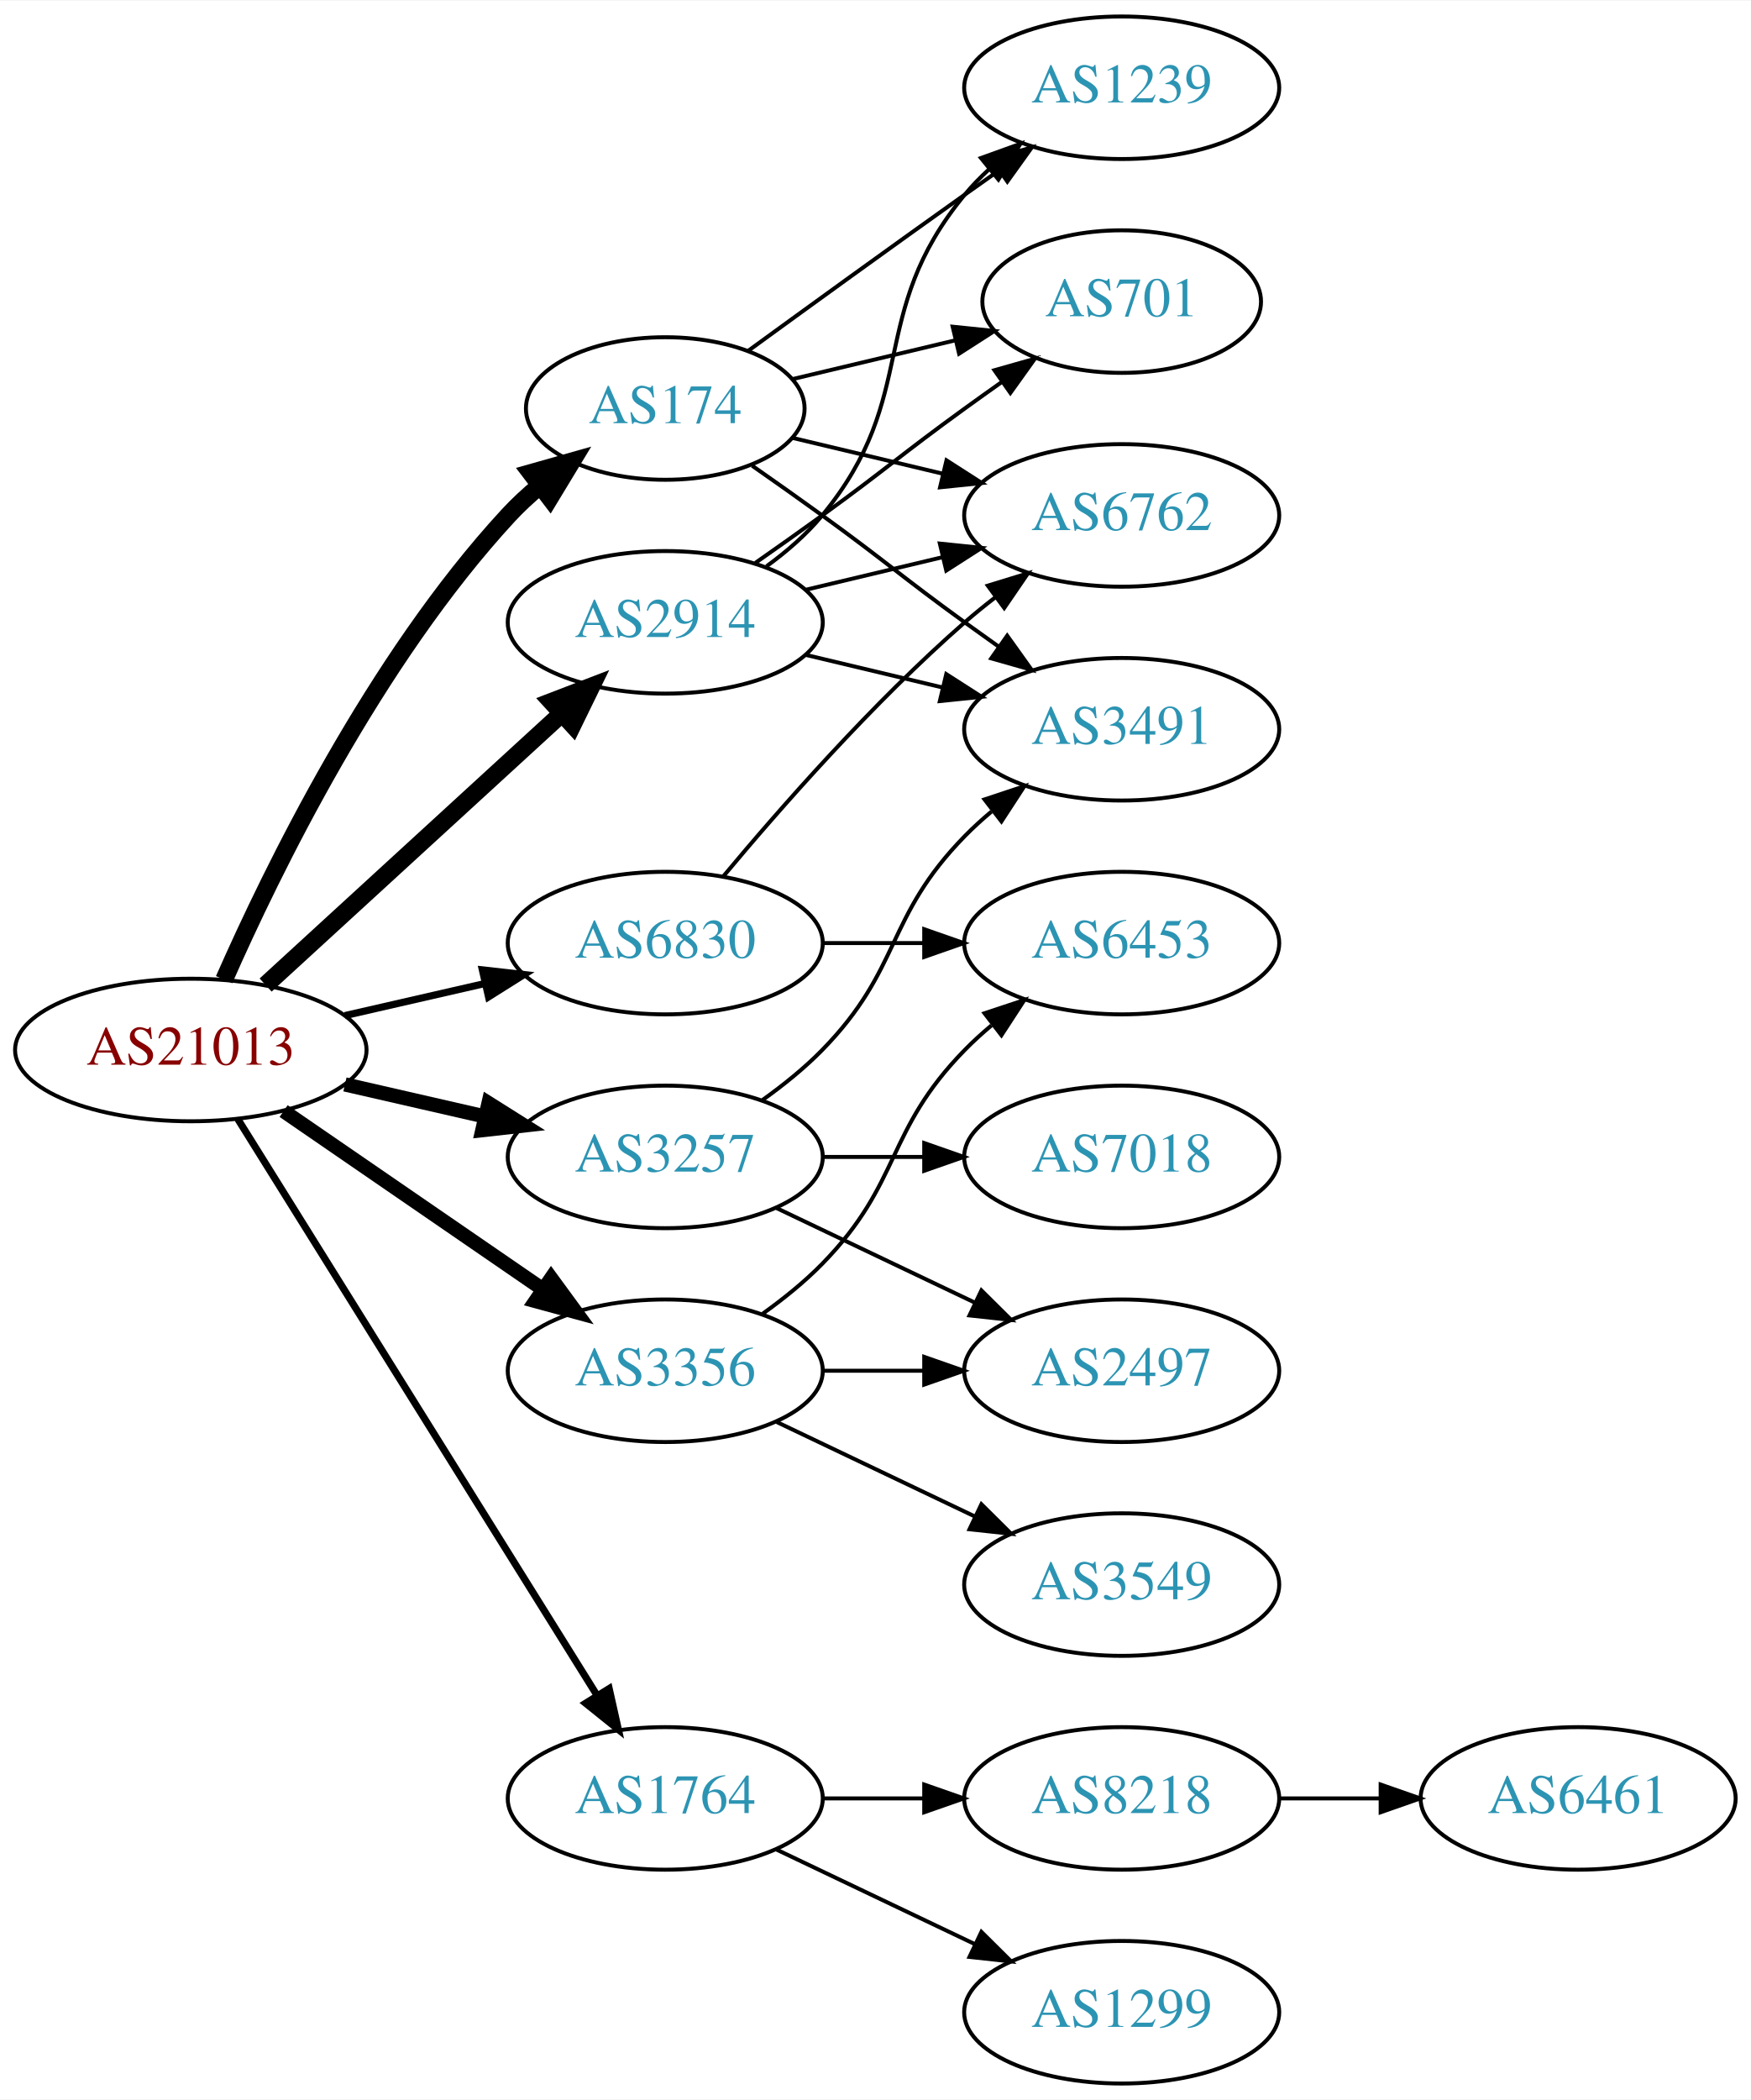
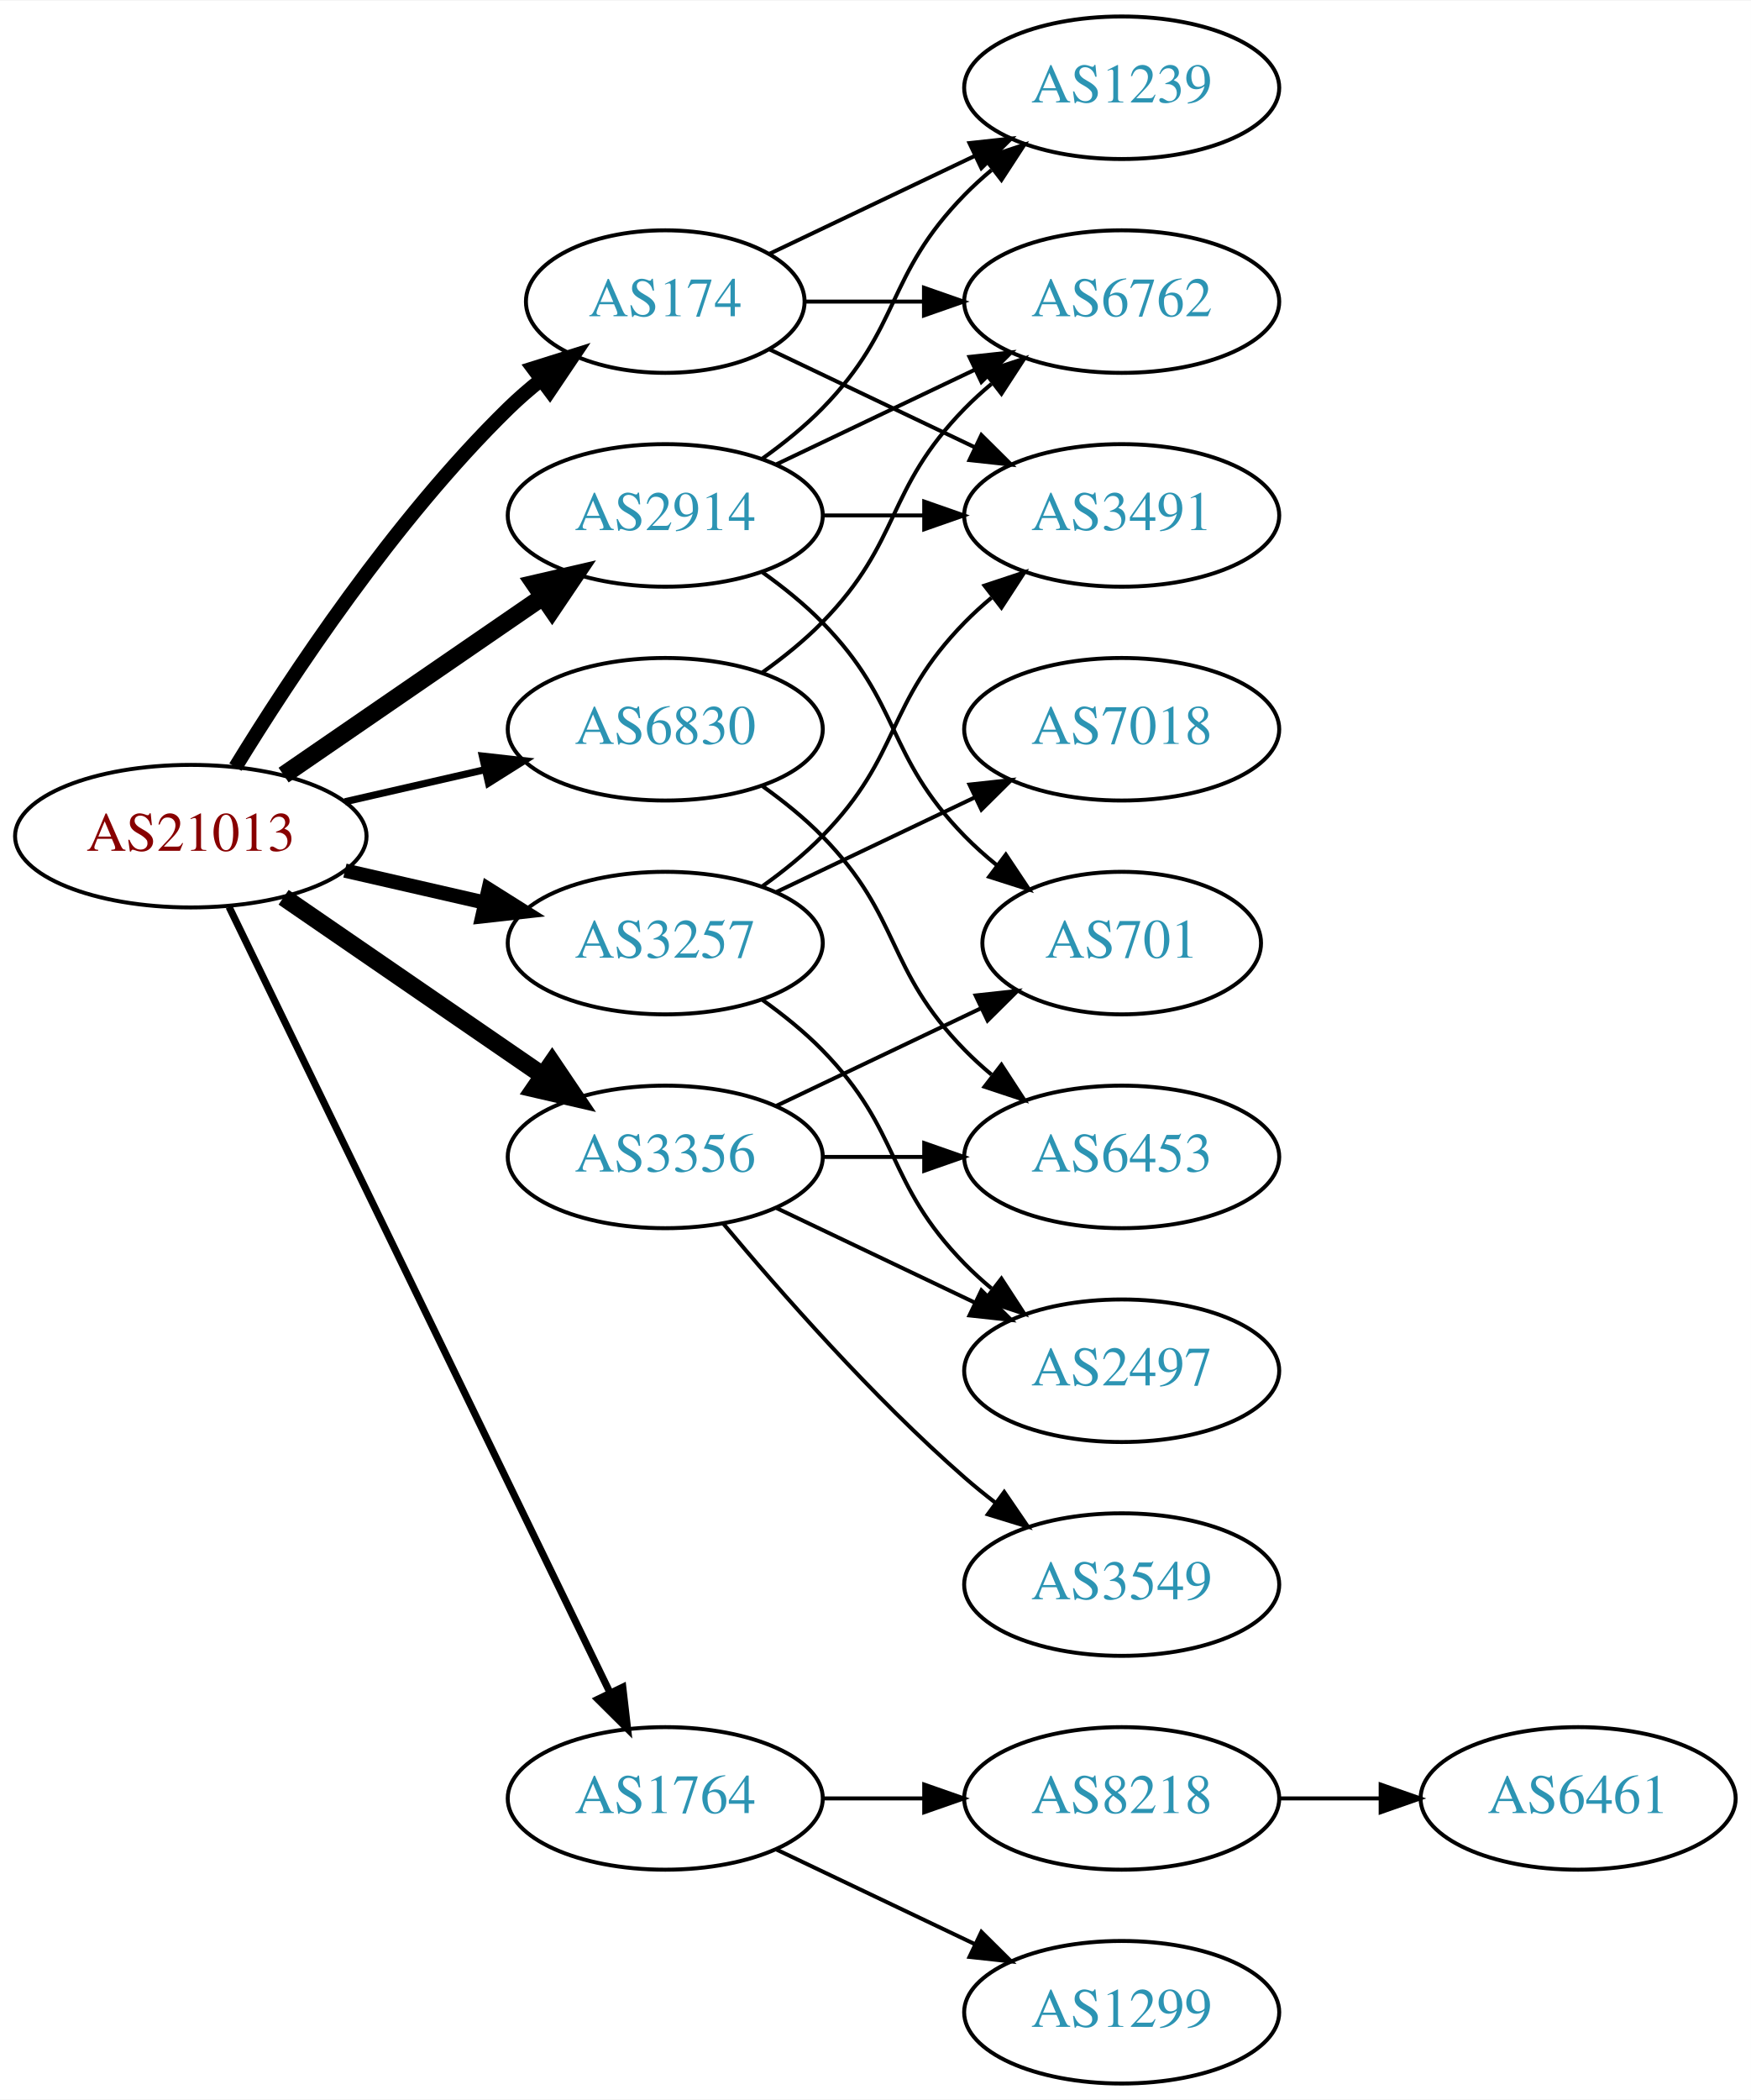
<svg xmlns="http://www.w3.org/2000/svg" xmlns:xlink="http://www.w3.org/1999/xlink" width="442pt" height="530pt" viewBox="0.00 0.00 442.27 530.00">
  <g id="graph0" class="graph" transform="scale(1 1) rotate(0) translate(4 526)">
    <polygon fill="white" stroke="none" points="-4,4 -4,-526 438.271,-526 438.271,4 -4,4" />
    <g id="node1" class="node">
      <g id="a_node1">
        <a xlink:href="/asn/21013" xlink:title="AS21013 ~ Wels, AT [AT]">
-           <ellipse fill="#ffffff" stroke="black" cx="44.196" cy="-261" rx="44.393" ry="18" />
-           <text text-anchor="middle" x="44.196" y="-257.3" font-family="Times,serif" font-size="14.00" fill="#880000">AS21013</text>
+           <ellipse fill="#ffffff" stroke="black" cx="44.196" cy="-315" rx="44.393" ry="18" />
+           <text text-anchor="middle" x="44.196" y="-311.3" font-family="Times,serif" font-size="14.00" fill="#880000">AS21013</text>
        </a>
      </g>
    </g>
    <g id="node2" class="node">
      <g id="a_node2">
        <a xlink:href="/asn/174" xlink:title="AS174 ~ Cogent Communications [US]">
-           <ellipse fill="#ffffff" stroke="black" cx="164.039" cy="-423" rx="35.194" ry="18" />
-           <text text-anchor="middle" x="164.039" y="-419.3" font-family="Times,serif" font-size="14.00" fill="#2c94b3">AS174</text>
+           <ellipse fill="#ffffff" stroke="black" cx="164.039" cy="-450" rx="35.194" ry="18" />
+           <text text-anchor="middle" x="164.039" y="-446.3" font-family="Times,serif" font-size="14.00" fill="#2c94b3">AS174</text>
        </a>
      </g>
    </g>
    <g id="edge1" class="edge">
-       <path fill="none" stroke="black" stroke-width="4.5" d="M52.612,-278.761C64.68,-306.183 90.651,-359.473 124.392,-396 126.798,-398.604 129.495,-401.1 132.318,-403.449" />
-       <polygon fill="black" stroke="black" stroke-width="4.5" points="130.121,-406.726 140.462,-409.653 134.892,-400.461 130.121,-406.726" />
+       <path fill="none" stroke="black" stroke-width="3.6" d="M55.462,-332.44C69.27,-354.991 95.459,-394.722 124.392,-423 126.927,-425.478 129.711,-427.89 132.586,-430.188" />
+       <polygon fill="black" stroke="black" stroke-width="3.6" points="130.696,-433.144 140.803,-436.321 134.883,-427.535 130.696,-433.144" />
    </g>
    <g id="node3" class="node">
      <g id="a_node3">
        <a xlink:href="/asn/1764" xlink:title="AS1764 ~ NEXTLAYER-AS [AT]">
          <ellipse fill="#ffffff" stroke="black" cx="164.039" cy="-72" rx="39.794" ry="18" />
          <text text-anchor="middle" x="164.039" y="-68.3" font-family="Times,serif" font-size="14.00" fill="#2c94b3">AS1764</text>
        </a>
      </g>
    </g>
    <g id="edge2" class="edge">
-       <path fill="none" stroke="black" stroke-width="1.8" d="M56.071,-243.558C76.855,-210.225 122.315,-137.314 146.744,-98.134" />
-       <polygon fill="black" stroke="black" stroke-width="1.8" points="149.869,-99.737 152.19,-89.4 143.929,-96.034 149.869,-99.737" />
+       <path fill="none" stroke="black" stroke-width="1.8" d="M53.861,-297.132C74.342,-254.899 125.829,-148.728 150.055,-98.773" />
+       <polygon fill="black" stroke="black" stroke-width="1.8" points="153.305,-100.092 154.52,-89.567 147.007,-97.037 153.305,-100.092" />
    </g>
    <g id="node4" class="node">
      <g id="a_node4">
        <a xlink:href="/asn/2914" xlink:title="AS2914 ~ NTT America, Inc. [US]">
-           <ellipse fill="#ffffff" stroke="black" cx="164.039" cy="-369" rx="39.794" ry="18" />
-           <text text-anchor="middle" x="164.039" y="-365.3" font-family="Times,serif" font-size="14.00" fill="#2c94b3">AS2914</text>
+           <ellipse fill="#ffffff" stroke="black" cx="164.039" cy="-396" rx="39.794" ry="18" />
+           <text text-anchor="middle" x="164.039" y="-392.3" font-family="Times,serif" font-size="14.00" fill="#2c94b3">AS2914</text>
        </a>
      </g>
    </g>
    <g id="edge3" class="edge">
-       <path fill="none" stroke="black" stroke-width="4.5" d="M63.094,-277.403C83.022,-295.667 115.38,-325.322 137.857,-345.921" />
-       <polygon fill="black" stroke="black" stroke-width="4.5" points="135.326,-348.943 145.359,-352.797 140.647,-343.137 135.326,-348.943" />
+       <path fill="none" stroke="black" stroke-width="4.5" d="M67.639,-330.426C86.22,-343.198 112.781,-361.455 133.161,-375.463" />
+       <polygon fill="black" stroke="black" stroke-width="4.5" points="131.003,-378.758 141.475,-381.178 135.464,-372.269 131.003,-378.758" />
    </g>
    <g id="node5" class="node">
      <g id="a_node5">
        <a xlink:href="/asn/3257" xlink:title="AS3257 ~ GTT [DE]">
-           <ellipse fill="#ffffff" stroke="black" cx="164.039" cy="-234" rx="39.794" ry="18" />
-           <text text-anchor="middle" x="164.039" y="-230.3" font-family="Times,serif" font-size="14.00" fill="#2c94b3">AS3257</text>
+           <ellipse fill="#ffffff" stroke="black" cx="164.039" cy="-288" rx="39.794" ry="18" />
+           <text text-anchor="middle" x="164.039" y="-284.3" font-family="Times,serif" font-size="14.00" fill="#2c94b3">AS3257</text>
        </a>
      </g>
    </g>
    <g id="edge4" class="edge">
-       <path fill="none" stroke="black" stroke-width="3.6" d="M83.131,-252.308C94.371,-249.733 106.784,-246.889 118.407,-244.226" />
-       <polygon fill="black" stroke="black" stroke-width="3.6" points="119.403,-247.588 128.369,-241.943 117.84,-240.765 119.403,-247.588" />
+       <path fill="none" stroke="black" stroke-width="3.6" d="M83.131,-306.308C94.371,-303.733 106.784,-300.889 118.407,-298.226" />
+       <polygon fill="black" stroke="black" stroke-width="3.6" points="119.403,-301.588 128.369,-295.943 117.84,-294.765 119.403,-301.588" />
    </g>
    <g id="node6" class="node">
      <g id="a_node6">
        <a xlink:href="/asn/3356" xlink:title="AS3356 ~ Level 3 Parent, LLC [US]">
-           <ellipse fill="#ffffff" stroke="black" cx="164.039" cy="-180" rx="39.794" ry="18" />
-           <text text-anchor="middle" x="164.039" y="-176.3" font-family="Times,serif" font-size="14.00" fill="#2c94b3">AS3356</text>
+           <ellipse fill="#ffffff" stroke="black" cx="164.039" cy="-234" rx="39.794" ry="18" />
+           <text text-anchor="middle" x="164.039" y="-230.3" font-family="Times,serif" font-size="14.00" fill="#2c94b3">AS3356</text>
        </a>
      </g>
    </g>
    <g id="edge5" class="edge">
-       <path fill="none" stroke="black" stroke-width="3.6" d="M67.639,-245.574C86.22,-232.802 112.781,-214.545 133.161,-200.537" />
-       <polygon fill="black" stroke="black" stroke-width="3.6" points="135.216,-203.371 141.475,-194.822 131.251,-197.602 135.216,-203.371" />
+       <path fill="none" stroke="black" stroke-width="4.5" d="M67.639,-299.574C86.22,-286.802 112.781,-268.545 133.161,-254.537" />
+       <polygon fill="black" stroke="black" stroke-width="4.5" points="135.464,-257.731 141.475,-248.822 131.003,-251.242 135.464,-257.731" />
    </g>
    <g id="node7" class="node">
      <g id="a_node7">
        <a xlink:href="/asn/6830" xlink:title="AS6830 ~ LGI-UPC [AT]">
-           <ellipse fill="#ffffff" stroke="black" cx="164.039" cy="-288" rx="39.794" ry="18" />
-           <text text-anchor="middle" x="164.039" y="-284.3" font-family="Times,serif" font-size="14.00" fill="#2c94b3">AS6830</text>
+           <ellipse fill="#ffffff" stroke="black" cx="164.039" cy="-342" rx="39.794" ry="18" />
+           <text text-anchor="middle" x="164.039" y="-338.3" font-family="Times,serif" font-size="14.00" fill="#2c94b3">AS6830</text>
        </a>
      </g>
    </g>
    <g id="edge6" class="edge">
-       <path fill="none" stroke="black" stroke-width="1.8" d="M83.131,-269.692C94.371,-272.267 106.784,-275.111 118.407,-277.774" />
-       <polygon fill="black" stroke="black" stroke-width="1.8" points="117.84,-281.235 128.369,-280.057 119.403,-274.412 117.84,-281.235" />
+       <path fill="none" stroke="black" stroke-width="1.8" d="M83.131,-323.692C94.371,-326.267 106.784,-329.111 118.407,-331.774" />
+       <polygon fill="black" stroke="black" stroke-width="1.8" points="117.84,-335.235 128.369,-334.057 119.403,-328.412 117.84,-335.235" />
    </g>
    <g id="node8" class="node">
      <g id="a_node8">
-         <a xlink:href="/asn/6762" xlink:title="AS6762 ~ TELECOM ITALIA SPARKLE S.p.A. [IT]">
+         <a xlink:href="/asn/3491" xlink:title="AS3491 ~ PCCW Global, Inc. [US]">
          <ellipse fill="#ffffff" stroke="black" cx="279.332" cy="-396" rx="39.794" ry="18" />
-           <text text-anchor="middle" x="279.332" y="-392.3" font-family="Times,serif" font-size="14.00" fill="#2c94b3">AS6762</text>
+           <text text-anchor="middle" x="279.332" y="-392.3" font-family="Times,serif" font-size="14.00" fill="#2c94b3">AS3491</text>
        </a>
      </g>
    </g>
    <g id="edge7" class="edge">
-       <path fill="none" stroke="black" d="M196.296,-415.551C207.976,-412.767 221.472,-409.551 234.101,-406.541" />
-       <polygon fill="black" stroke="black" points="235.077,-409.907 243.993,-404.184 233.454,-403.097 235.077,-409.907" />
+       <path fill="none" stroke="black" d="M190.464,-437.881C205.766,-430.587 225.49,-421.186 242.372,-413.14" />
+       <polygon fill="black" stroke="black" points="243.891,-416.293 251.412,-408.831 240.879,-409.974 243.891,-416.293" />
    </g>
    <g id="node9" class="node">
      <g id="a_node9">
-         <a xlink:href="/asn/3491" xlink:title="AS3491 ~ PCCW Global, Inc. [US]">
-           <ellipse fill="#ffffff" stroke="black" cx="279.332" cy="-342" rx="39.794" ry="18" />
-           <text text-anchor="middle" x="279.332" y="-338.3" font-family="Times,serif" font-size="14.00" fill="#2c94b3">AS3491</text>
+         <a xlink:href="/asn/6762" xlink:title="AS6762 ~ TELECOM ITALIA SPARKLE S.p.A. [IT]">
+           <ellipse fill="#ffffff" stroke="black" cx="279.332" cy="-450" rx="39.794" ry="18" />
+           <text text-anchor="middle" x="279.332" y="-446.3" font-family="Times,serif" font-size="14.00" fill="#2c94b3">AS6762</text>
        </a>
      </g>
    </g>
    <g id="edge8" class="edge">
-       <path fill="none" stroke="black" d="M185.989,-408.555C191.752,-404.529 197.984,-400.128 203.685,-396 219.885,-384.271 223.485,-380.729 239.685,-369 242.488,-366.971 245.42,-364.875 248.36,-362.79" />
-       <polygon fill="black" stroke="black" points="250.411,-365.627 256.575,-357.009 246.382,-359.903 250.411,-365.627" />
+       <path fill="none" stroke="black" d="M199.338,-450C208.715,-450 219.065,-450 229.1,-450" />
+       <polygon fill="black" stroke="black" points="229.388,-453.5 239.388,-450 229.388,-446.5 229.388,-453.5" />
    </g>
    <g id="node10" class="node">
      <g id="a_node10">
        <a xlink:href="/asn/1239" xlink:title="AS1239 ~ Sprint [US]">
          <ellipse fill="#ffffff" stroke="black" cx="279.332" cy="-504" rx="39.794" ry="18" />
          <text text-anchor="middle" x="279.332" y="-500.3" font-family="Times,serif" font-size="14.00" fill="#2c94b3">AS1239</text>
        </a>
      </g>
    </g>
    <g id="edge9" class="edge">
-       <path fill="none" stroke="black" d="M184.935,-437.529C199.936,-448.45 221.043,-463.747 239.685,-477 242.506,-479.005 245.449,-481.085 248.397,-483.159" />
-       <polygon fill="black" stroke="black" points="246.424,-486.05 256.621,-488.926 250.443,-480.319 246.424,-486.05" />
+       <path fill="none" stroke="black" d="M190.464,-462.119C205.766,-469.413 225.49,-478.814 242.372,-486.86" />
+       <polygon fill="black" stroke="black" points="240.879,-490.026 251.412,-491.169 243.891,-483.707 240.879,-490.026" />
    </g>
    <g id="node11" class="node">
      <g id="a_node11">
-         <a xlink:href="/asn/701" xlink:title="AS701 ~ UUNET [US]">
-           <ellipse fill="#ffffff" stroke="black" cx="279.332" cy="-450" rx="35.194" ry="18" />
-           <text text-anchor="middle" x="279.332" y="-446.3" font-family="Times,serif" font-size="14.00" fill="#2c94b3">AS701</text>
-         </a>
-       </g>
-     </g>
-     <g id="edge10" class="edge">
-       <path fill="none" stroke="black" d="M196.296,-430.449C208.927,-433.459 223.681,-436.976 237.167,-440.19" />
-       <polygon fill="black" stroke="black" points="236.637,-443.661 247.176,-442.575 238.26,-436.852 236.637,-443.661" />
-     </g>
-     <g id="node12" class="node">
-       <g id="a_node12">
        <a xlink:href="/asn/8218" xlink:title="AS8218 ~ legacy Neotelecoms [FR]">
          <ellipse fill="#ffffff" stroke="black" cx="279.332" cy="-72" rx="39.794" ry="18" />
          <text text-anchor="middle" x="279.332" y="-68.3" font-family="Times,serif" font-size="14.00" fill="#2c94b3">AS8218</text>
        </a>
      </g>
    </g>
-     <g id="edge11" class="edge">
+     <g id="edge10" class="edge">
      <path fill="none" stroke="black" d="M203.711,-72C211.914,-72 220.678,-72 229.21,-72" />
      <polygon fill="black" stroke="black" points="229.449,-75.5 239.449,-72 229.449,-68.5 229.449,-75.5" />
    </g>
-     <g id="node13" class="node">
-       <g id="a_node13">
+     <g id="node12" class="node">
+       <g id="a_node12">
        <a xlink:href="/asn/1299" xlink:title="AS1299 ~ Telia Carrier [EU]">
          <ellipse fill="#ffffff" stroke="black" cx="279.332" cy="-18" rx="39.794" ry="18" />
          <text text-anchor="middle" x="279.332" y="-14.3" font-family="Times,serif" font-size="14.00" fill="#2c94b3">AS1299</text>
        </a>
      </g>
    </g>
-     <g id="edge12" class="edge">
+     <g id="edge11" class="edge">
      <path fill="none" stroke="black" d="M192.175,-59.066C207.169,-51.919 225.99,-42.948 242.213,-35.215" />
      <polygon fill="black" stroke="black" points="243.895,-38.291 251.417,-30.829 240.884,-31.972 243.895,-38.291" />
    </g>
-     <g id="edge17" class="edge">
-       <path fill="none" stroke="black" d="M199.646,-377.248C210.517,-379.838 222.671,-382.735 234.114,-385.462" />
-       <polygon fill="black" stroke="black" points="233.397,-388.889 243.936,-387.803 235.02,-382.08 233.397,-388.889" />
-     </g>
    <g id="edge16" class="edge">
-       <path fill="none" stroke="black" d="M199.646,-360.752C210.517,-358.162 222.671,-355.265 234.114,-352.538" />
-       <polygon fill="black" stroke="black" points="235.02,-355.92 243.936,-350.197 233.397,-349.111 235.02,-355.92" />
+       <path fill="none" stroke="black" d="M203.711,-396C211.914,-396 220.678,-396 229.21,-396" />
+       <polygon fill="black" stroke="black" points="229.449,-399.5 239.449,-396 229.449,-392.5 229.449,-399.5" />
    </g>
    <g id="edge15" class="edge">
-       <path fill="none" stroke="black" d="M189.619,-383.156C194.714,-386.872 199.728,-391.201 203.685,-396 228.75,-426.394 214.621,-446.606 239.685,-477 241.54,-479.25 243.627,-481.396 245.846,-483.424" />
-       <polygon fill="black" stroke="black" points="243.782,-486.256 253.751,-489.844 248.195,-480.823 243.782,-486.256" />
+       <path fill="none" stroke="black" d="M192.175,-408.934C207.169,-416.081 225.99,-425.052 242.213,-432.785" />
+       <polygon fill="black" stroke="black" points="240.884,-436.028 251.417,-437.171 243.895,-429.709 240.884,-436.028" />
+     </g>
+     <g id="edge13" class="edge">
+       <path fill="none" stroke="black" d="M188.633,-410.389C193.889,-414.148 199.22,-418.437 203.685,-423 223.858,-443.617 219.513,-456.383 239.685,-477 241.778,-479.139 244.061,-481.218 246.438,-483.21" />
+       <polygon fill="black" stroke="black" points="244.681,-486.275 254.738,-489.611 248.956,-480.732 244.681,-486.275" />
+     </g>
+     <g id="node14" class="node">
+       <g id="a_node14">
+         <a xlink:href="/asn/701" xlink:title="AS701 ~ UUNET [US]">
+           <ellipse fill="#ffffff" stroke="black" cx="279.332" cy="-288" rx="35.194" ry="18" />
+           <text text-anchor="middle" x="279.332" y="-284.3" font-family="Times,serif" font-size="14.00" fill="#2c94b3">AS701</text>
+         </a>
+       </g>
    </g>
    <g id="edge14" class="edge">
-       <path fill="none" stroke="black" d="M186.796,-384.009C192.33,-387.879 198.249,-392.064 203.685,-396 219.885,-407.729 223.485,-411.271 239.685,-423 242.714,-425.193 245.893,-427.463 249.071,-429.713" />
-       <polygon fill="black" stroke="black" points="247.188,-432.667 257.382,-435.555 251.213,-426.941 247.188,-432.667" />
-     </g>
-     <g id="edge20" class="edge">
-       <path fill="none" stroke="black" d="M188.633,-248.389C193.889,-252.148 199.22,-256.437 203.685,-261 223.858,-281.617 219.513,-294.383 239.685,-315 241.778,-317.139 244.061,-319.218 246.438,-321.21" />
-       <polygon fill="black" stroke="black" points="244.681,-324.275 254.738,-327.611 248.956,-318.732 244.681,-324.275" />
+       <path fill="none" stroke="black" d="M188.633,-381.611C193.889,-377.852 199.22,-373.563 203.685,-369 223.858,-348.383 219.513,-335.617 239.685,-315 242.164,-312.466 244.911,-310.017 247.763,-307.696" />
+       <polygon fill="black" stroke="black" points="250.066,-310.343 255.949,-301.532 245.855,-304.752 250.066,-310.343" />
+     </g>
+     <g id="edge18" class="edge">
+       <path fill="none" stroke="black" d="M188.633,-302.389C193.889,-306.148 199.22,-310.437 203.685,-315 223.858,-335.617 219.513,-348.383 239.685,-369 241.778,-371.139 244.061,-373.218 246.438,-375.21" />
+       <polygon fill="black" stroke="black" points="244.681,-378.275 254.738,-381.611 248.956,-372.732 244.681,-378.275" />
    </g>
    <g id="node15" class="node">
      <g id="a_node15">
        <a xlink:href="/asn/2497" xlink:title="AS2497 ~ Internet Initiative Japan Inc. [JP]">
          <ellipse fill="#ffffff" stroke="black" cx="279.332" cy="-180" rx="39.794" ry="18" />
          <text text-anchor="middle" x="279.332" y="-176.3" font-family="Times,serif" font-size="14.00" fill="#2c94b3">AS2497</text>
        </a>
      </g>
    </g>
-     <g id="edge18" class="edge">
-       <path fill="none" stroke="black" d="M192.175,-221.066C207.169,-213.919 225.99,-204.948 242.213,-197.215" />
-       <polygon fill="black" stroke="black" points="243.895,-200.291 251.417,-192.829 240.884,-193.972 243.895,-200.291" />
+     <g id="edge17" class="edge">
+       <path fill="none" stroke="black" d="M188.633,-273.611C193.889,-269.852 199.22,-265.563 203.685,-261 223.858,-240.383 219.513,-227.617 239.685,-207 241.778,-204.861 244.061,-202.782 246.438,-200.79" />
+       <polygon fill="black" stroke="black" points="248.956,-203.268 254.738,-194.389 244.681,-197.725 248.956,-203.268" />
    </g>
    <g id="node16" class="node">
      <g id="a_node16">
        <a xlink:href="/asn/7018" xlink:title="AS7018 ~ AT&amp;T Services, Inc. [US]">
-           <ellipse fill="#ffffff" stroke="black" cx="279.332" cy="-234" rx="39.794" ry="18" />
-           <text text-anchor="middle" x="279.332" y="-230.3" font-family="Times,serif" font-size="14.00" fill="#2c94b3">AS7018</text>
+           <ellipse fill="#ffffff" stroke="black" cx="279.332" cy="-342" rx="39.794" ry="18" />
+           <text text-anchor="middle" x="279.332" y="-338.3" font-family="Times,serif" font-size="14.00" fill="#2c94b3">AS7018</text>
        </a>
      </g>
    </g>
    <g id="edge19" class="edge">
-       <path fill="none" stroke="black" d="M203.711,-234C211.914,-234 220.678,-234 229.21,-234" />
-       <polygon fill="black" stroke="black" points="229.449,-237.5 239.449,-234 229.449,-230.5 229.449,-237.5" />
+       <path fill="none" stroke="black" d="M192.175,-300.934C207.169,-308.081 225.99,-317.052 242.213,-324.785" />
+       <polygon fill="black" stroke="black" points="240.884,-328.028 251.417,-329.171 243.895,-321.709 240.884,-328.028" />
    </g>
    <g id="edge22" class="edge">
-       <path fill="none" stroke="black" d="M203.711,-180C211.914,-180 220.678,-180 229.21,-180" />
-       <polygon fill="black" stroke="black" points="229.449,-183.5 239.449,-180 229.449,-176.5 229.449,-183.5" />
+       <path fill="none" stroke="black" d="M192.175,-246.934C207.607,-254.29 227.092,-263.577 243.628,-271.459" />
+       <polygon fill="black" stroke="black" points="242.436,-274.768 252.969,-275.911 245.448,-268.449 242.436,-274.768" />
+     </g>
+     <g id="edge20" class="edge">
+       <path fill="none" stroke="black" d="M192.175,-221.066C207.169,-213.919 225.99,-204.948 242.213,-197.215" />
+       <polygon fill="black" stroke="black" points="243.895,-200.291 251.417,-192.829 240.884,-193.972 243.895,-200.291" />
    </g>
    <g id="node17" class="node">
      <g id="a_node17">
        <a xlink:href="/asn/3549" xlink:title="AS3549 ~ Level 3 Parent, LLC [US]">
          <ellipse fill="#ffffff" stroke="black" cx="279.332" cy="-126" rx="39.794" ry="18" />
          <text text-anchor="middle" x="279.332" y="-122.3" font-family="Times,serif" font-size="14.00" fill="#2c94b3">AS3549</text>
        </a>
      </g>
    </g>
    <g id="edge21" class="edge">
-       <path fill="none" stroke="black" d="M192.175,-167.066C207.169,-159.919 225.99,-150.948 242.213,-143.215" />
-       <polygon fill="black" stroke="black" points="243.895,-146.291 251.417,-138.829 240.884,-139.972 243.895,-146.291" />
+       <path fill="none" stroke="black" d="M178.669,-217.183C192.951,-200.071 216.498,-173.255 239.685,-153 242.151,-150.846 244.789,-148.706 247.487,-146.628" />
+       <polygon fill="black" stroke="black" points="249.66,-149.375 255.641,-140.63 245.512,-143.736 249.66,-149.375" />
    </g>
    <g id="node18" class="node">
      <g id="a_node18">
        <a xlink:href="/asn/6453" xlink:title="AS6453 ~ TATA COMMUNICATIONS (AMERICA) INC [US]">
-           <ellipse fill="#ffffff" stroke="black" cx="279.332" cy="-288" rx="39.794" ry="18" />
-           <text text-anchor="middle" x="279.332" y="-284.3" font-family="Times,serif" font-size="14.00" fill="#2c94b3">AS6453</text>
+           <ellipse fill="#ffffff" stroke="black" cx="279.332" cy="-234" rx="39.794" ry="18" />
+           <text text-anchor="middle" x="279.332" y="-230.3" font-family="Times,serif" font-size="14.00" fill="#2c94b3">AS6453</text>
        </a>
      </g>
    </g>
    <g id="edge23" class="edge">
-       <path fill="none" stroke="black" d="M188.633,-194.389C193.889,-198.148 199.22,-202.437 203.685,-207 223.858,-227.617 219.513,-240.383 239.685,-261 241.778,-263.139 244.061,-265.218 246.438,-267.21" />
-       <polygon fill="black" stroke="black" points="244.681,-270.275 254.738,-273.611 248.956,-264.732 244.681,-270.275" />
+       <path fill="none" stroke="black" d="M203.711,-234C211.914,-234 220.678,-234 229.21,-234" />
+       <polygon fill="black" stroke="black" points="229.449,-237.5 239.449,-234 229.449,-230.5 229.449,-237.5" />
+     </g>
+     <g id="edge24" class="edge">
+       <path fill="none" stroke="black" d="M188.633,-356.389C193.889,-360.148 199.22,-364.437 203.685,-369 223.858,-389.617 219.513,-402.383 239.685,-423 241.778,-425.139 244.061,-427.218 246.438,-429.21" />
+       <polygon fill="black" stroke="black" points="244.681,-432.275 254.738,-435.611 248.956,-426.732 244.681,-432.275" />
    </g>
    <g id="edge25" class="edge">
-       <path fill="none" stroke="black" d="M178.669,-304.817C192.951,-321.929 216.498,-348.745 239.685,-369 242.151,-371.154 244.789,-373.294 247.487,-375.372" />
-       <polygon fill="black" stroke="black" points="245.512,-378.264 255.641,-381.37 249.66,-372.625 245.512,-378.264" />
-     </g>
-     <g id="edge24" class="edge">
-       <path fill="none" stroke="black" d="M203.711,-288C211.914,-288 220.678,-288 229.21,-288" />
-       <polygon fill="black" stroke="black" points="229.449,-291.5 239.449,-288 229.449,-284.5 229.449,-291.5" />
-     </g>
-     <g id="node14" class="node">
-       <g id="a_node14">
+       <path fill="none" stroke="black" d="M188.633,-327.611C193.889,-323.852 199.22,-319.563 203.685,-315 223.858,-294.383 219.513,-281.617 239.685,-261 241.778,-258.861 244.061,-256.782 246.438,-254.79" />
+       <polygon fill="black" stroke="black" points="248.956,-257.268 254.738,-248.389 244.681,-251.725 248.956,-257.268" />
+     </g>
+     <g id="node13" class="node">
+       <g id="a_node13">
        <a xlink:href="/asn/6461" xlink:title="AS6461 ~ Zayo Bandwidth [US]">
          <ellipse fill="#ffffff" stroke="black" cx="394.625" cy="-72" rx="39.794" ry="18" />
          <text text-anchor="middle" x="394.625" y="-68.3" font-family="Times,serif" font-size="14.00" fill="#2c94b3">AS6461</text>
        </a>
      </g>
    </g>
-     <g id="edge13" class="edge">
+     <g id="edge12" class="edge">
      <path fill="none" stroke="black" d="M319.004,-72C327.207,-72 335.971,-72 344.503,-72" />
      <polygon fill="black" stroke="black" points="344.742,-75.5 354.742,-72 344.742,-68.5 344.742,-75.5" />
    </g>
  </g>
</svg>
